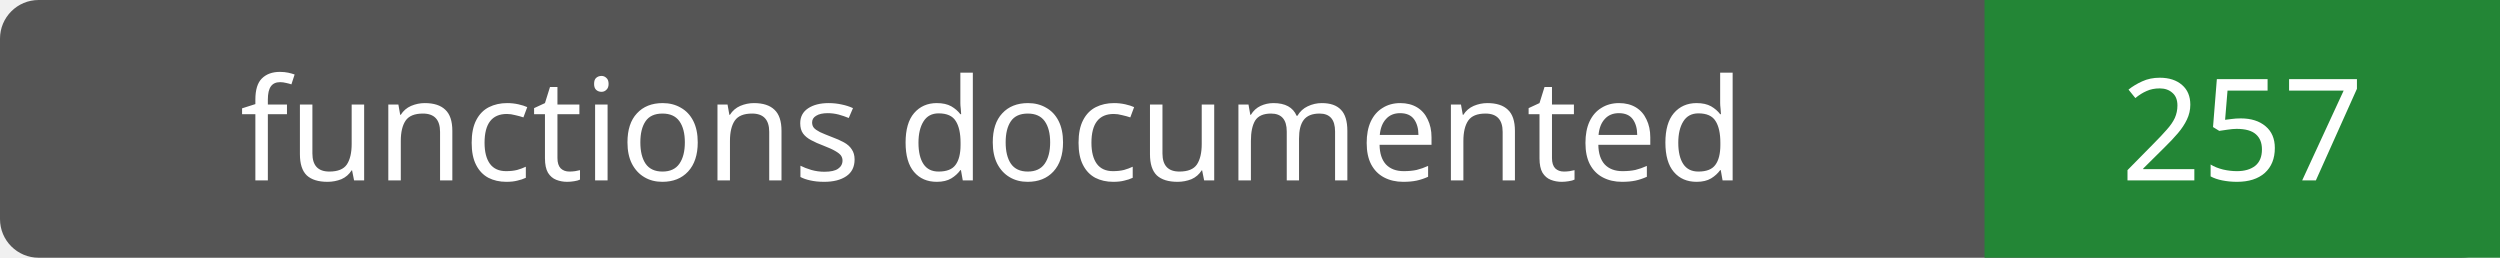
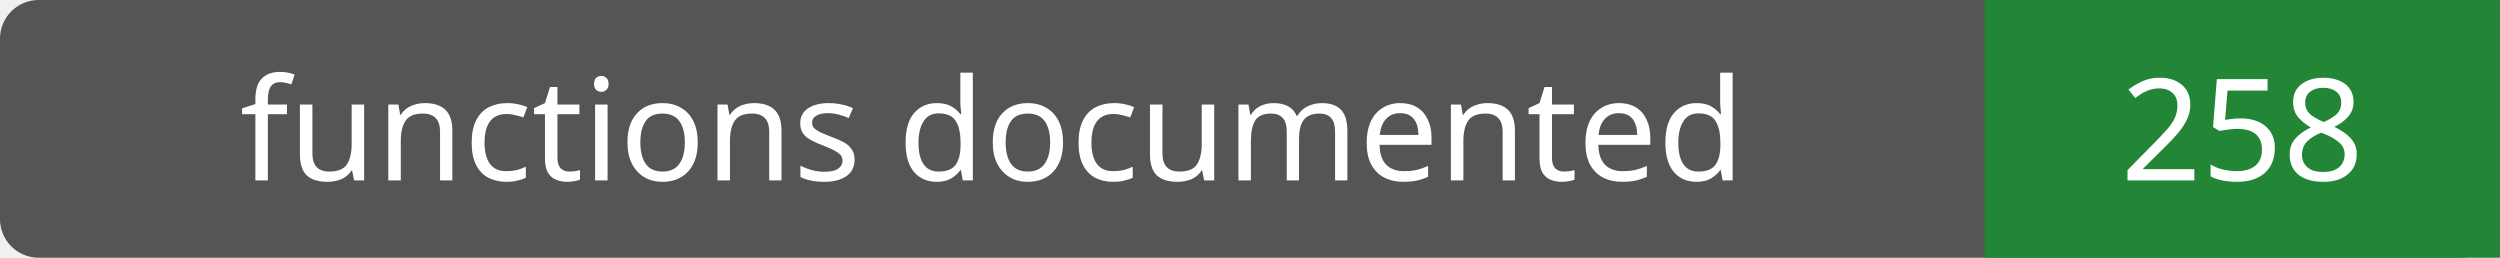
- <svg xmlns="http://www.w3.org/2000/svg" width="194" height="20" role="img" aria-label="functions documented: 257">
+ <svg xmlns="http://www.w3.org/2000/svg" width="194" height="20" role="img" aria-label="functions documented: 258">
  <rect width="194" height="20" rx="3" fill="#555" />
  <path fill="#238636" d="M154 0h40v20H154z" />
  <g fill="#fff" text-anchor="middle" font-family="Verdana,sans-serif" font-size="11">
    <text x="77.0" y="14">functions documented</text>
-     <text x="174.0" y="14">257</text>
+     <text x="174.0" y="14">258</text>
  </g>
</svg>
